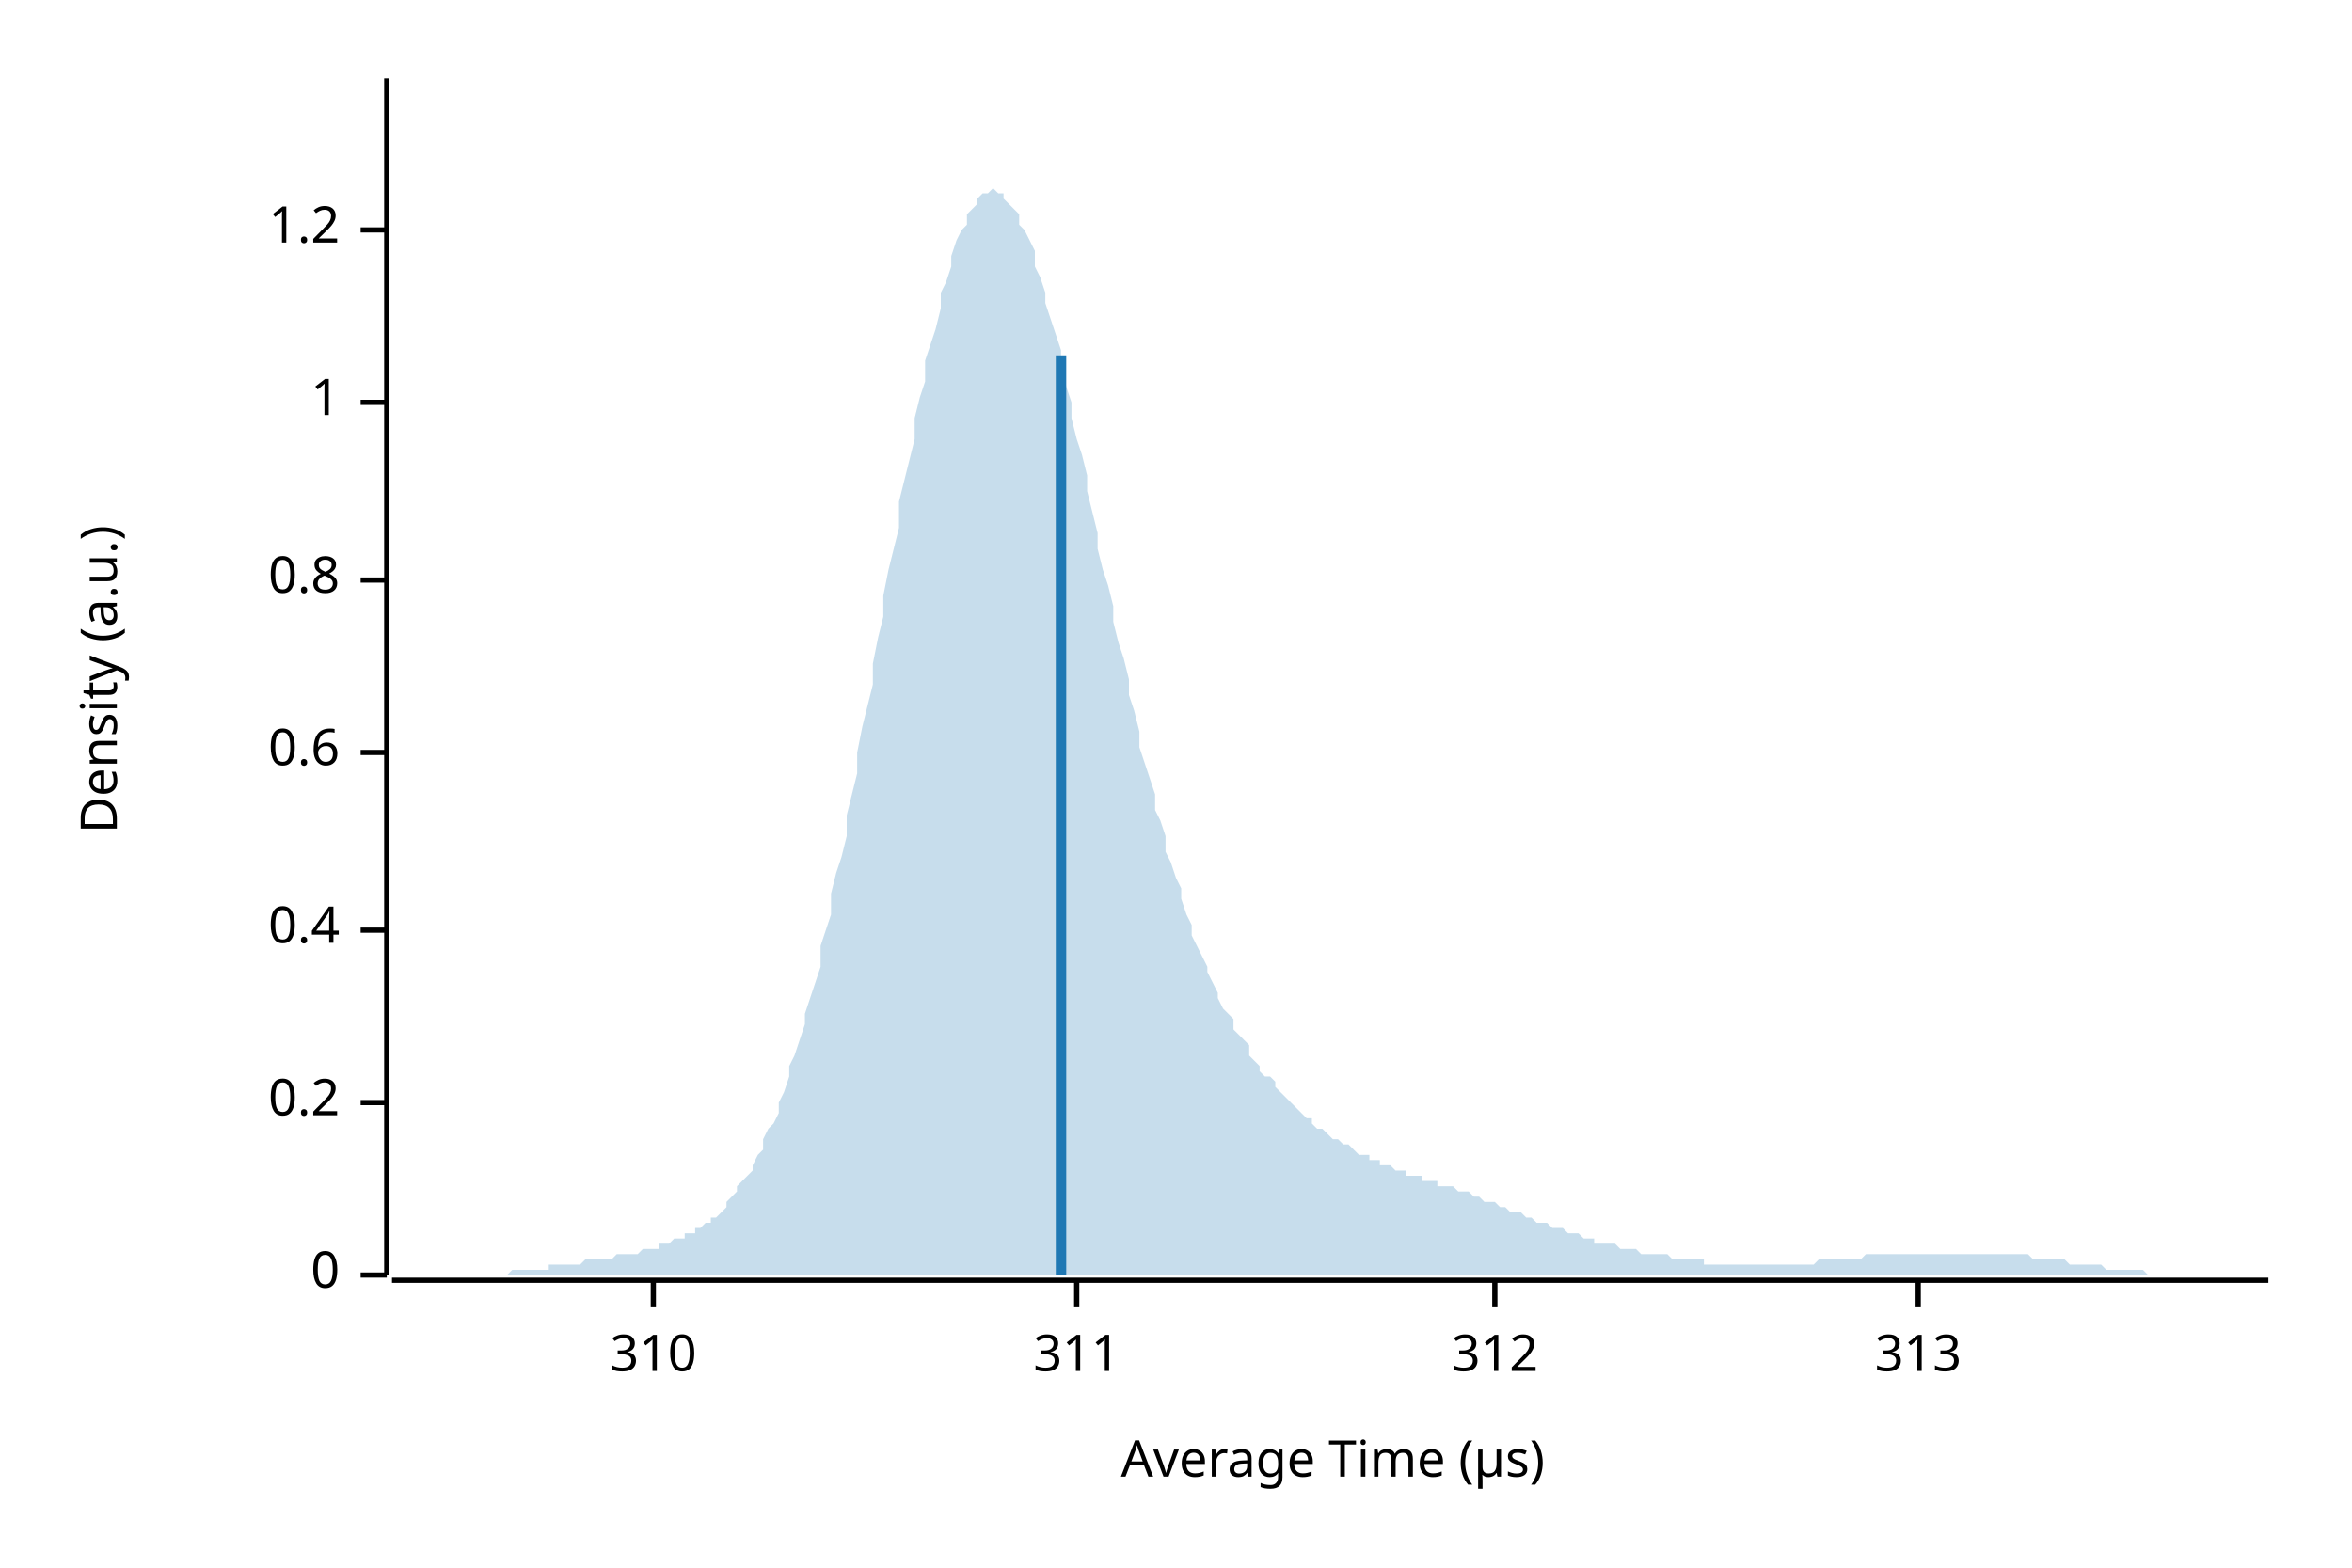
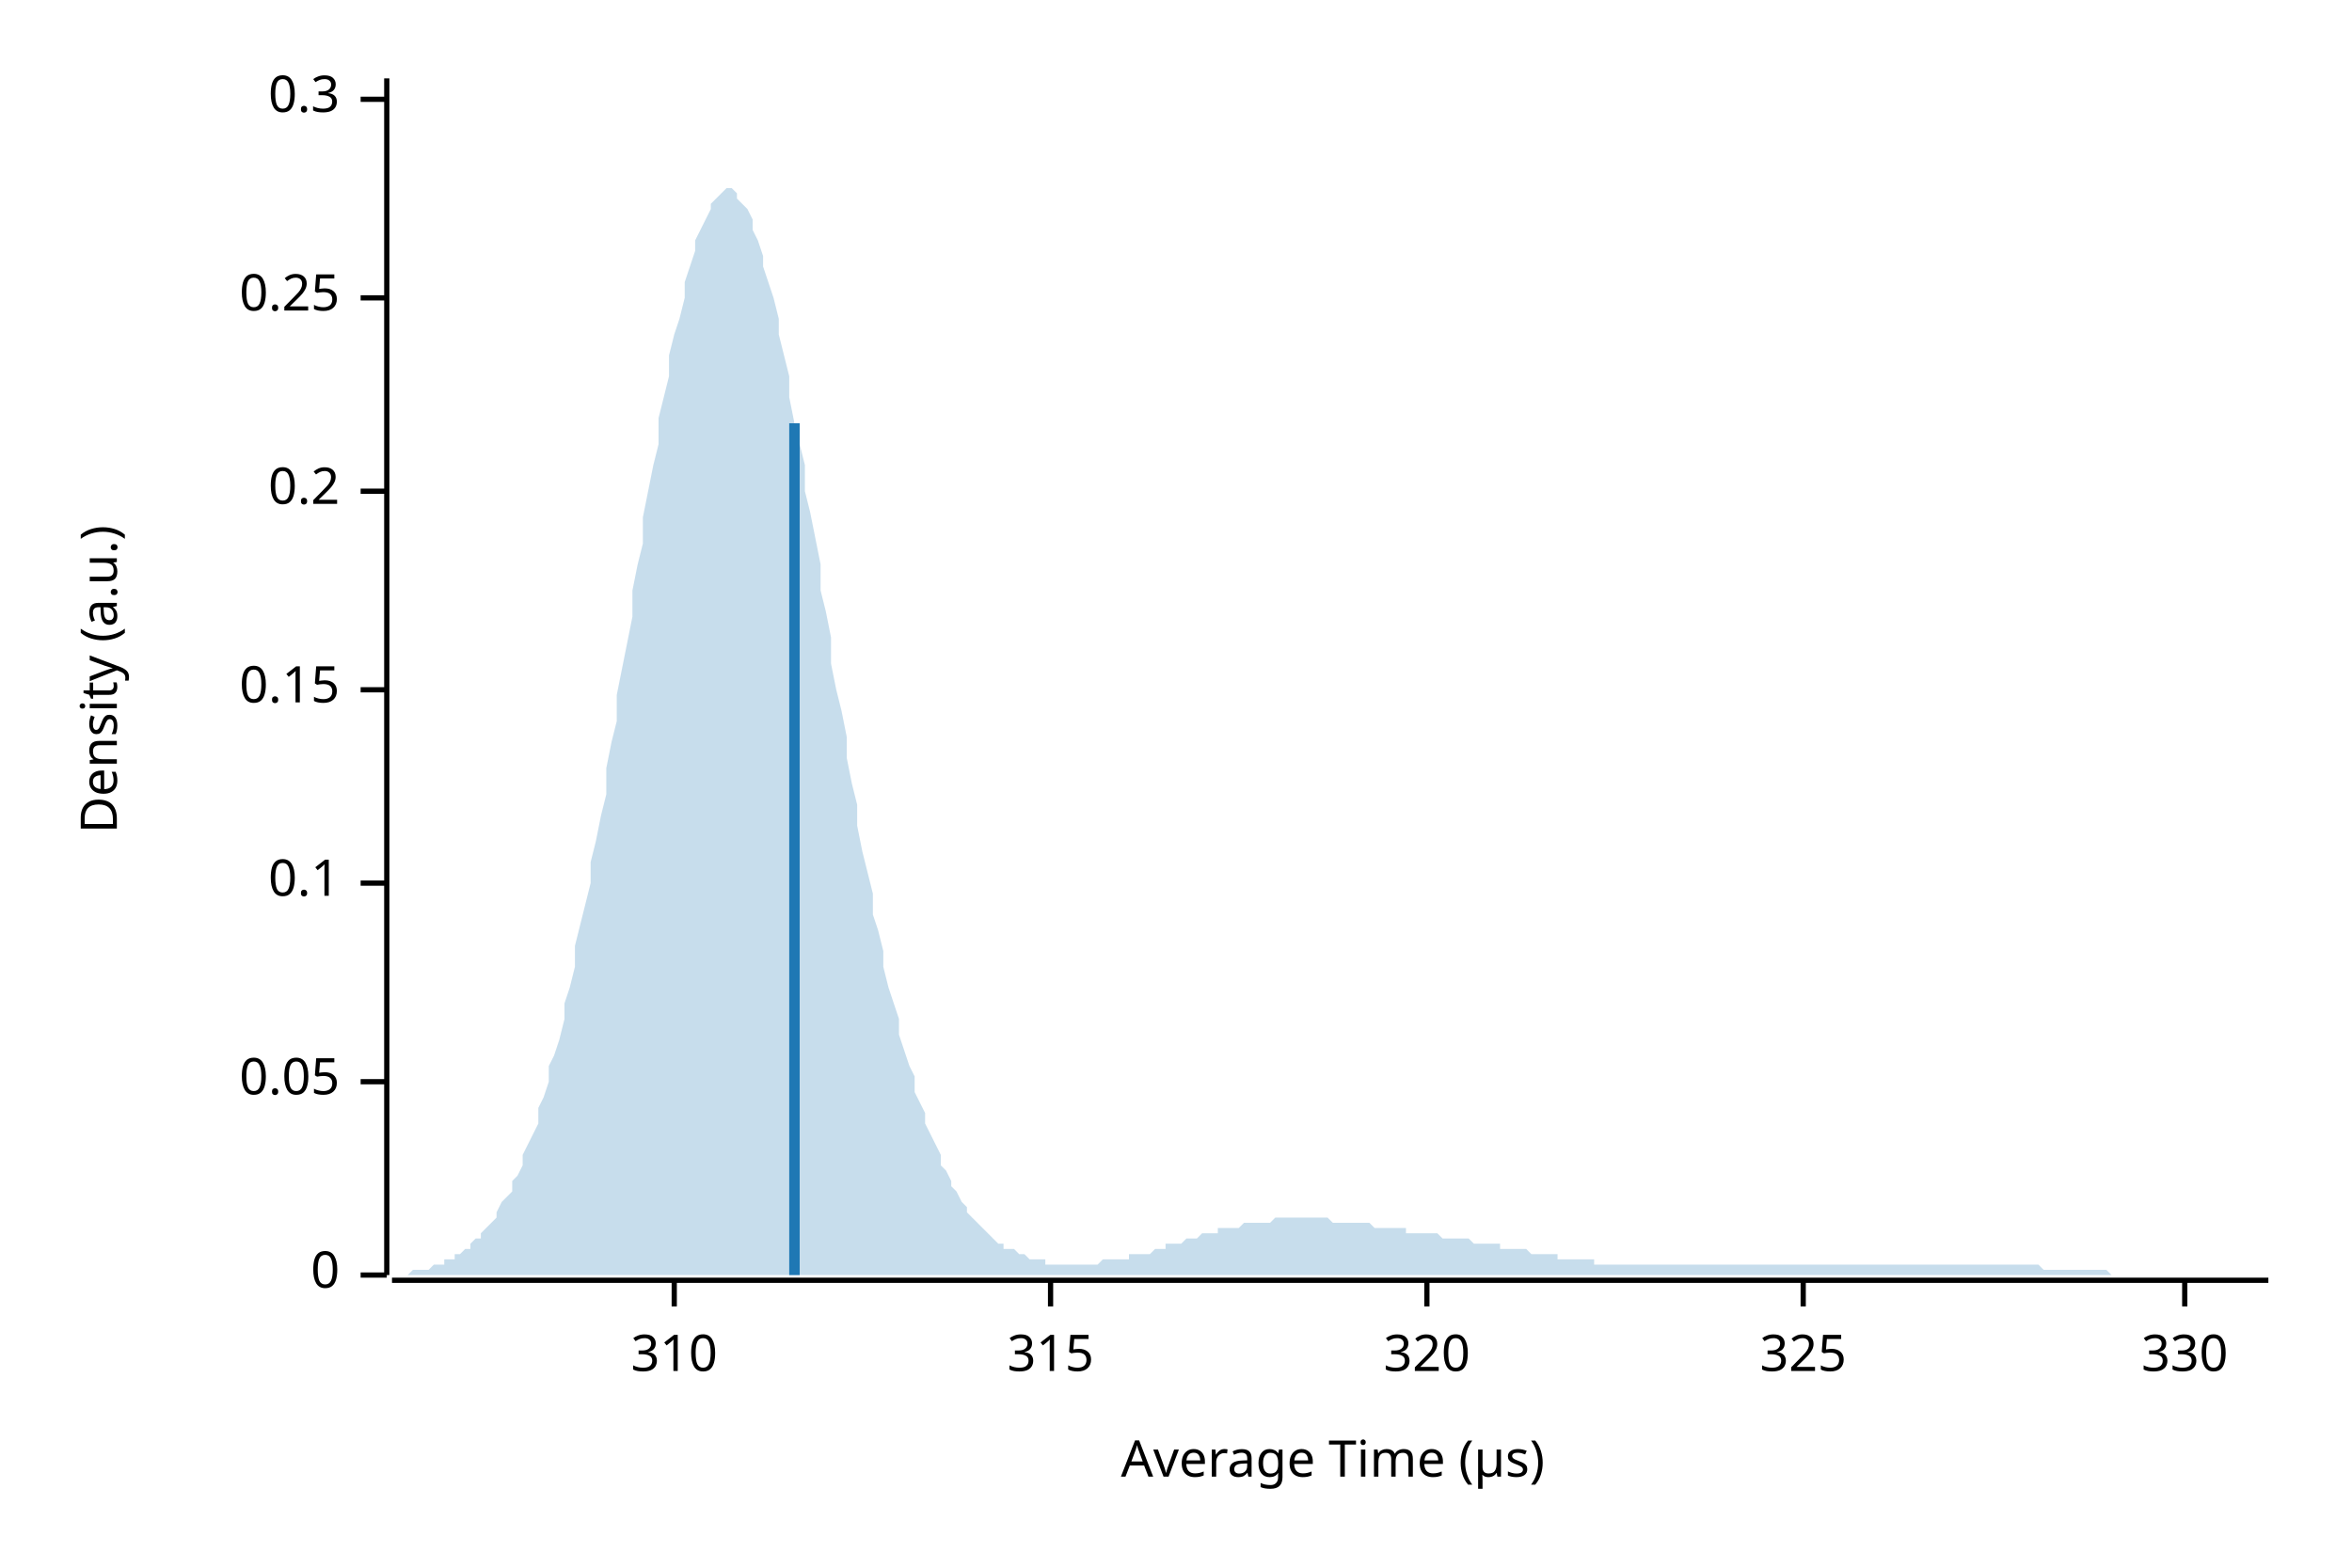
<svg xmlns="http://www.w3.org/2000/svg" width="450" height="300" viewBox="0 0 450 300">
  <text x="15" y="130" dy="0.76em" text-anchor="middle" font-family="sans-serif" font-size="9.677" opacity="1" fill="#000000" transform="rotate(270, 15, 130)">
Density (a.u.)
</text>
  <text x="255" y="285" dy="-0.5ex" text-anchor="middle" font-family="sans-serif" font-size="9.677" opacity="1" fill="#000000">
Average Time (µs)
</text>
  <polyline fill="none" opacity="1" stroke="#000000" stroke-width="1" points="74,15 74,244 " />
  <text x="65" y="244" dy="0.5ex" text-anchor="end" font-family="sans-serif" font-size="9.677" opacity="1" fill="#000000">
0
</text>
  <polyline fill="none" opacity="1" stroke="#000000" stroke-width="1" points="69,244 74,244 " />
-   <text x="65" y="211" dy="0.5ex" text-anchor="end" font-family="sans-serif" font-size="9.677" opacity="1" fill="#000000">
+   <text x="65" y="207" dy="0.5ex" text-anchor="end" font-family="sans-serif" font-size="9.677" opacity="1" fill="#000000">
+ 0.05
+ </text>
+   <polyline fill="none" opacity="1" stroke="#000000" stroke-width="1" points="69,207 74,207 " />
+   <text x="65" y="169" dy="0.5ex" text-anchor="end" font-family="sans-serif" font-size="9.677" opacity="1" fill="#000000">
+ 0.1
+ </text>
+   <polyline fill="none" opacity="1" stroke="#000000" stroke-width="1" points="69,169 74,169 " />
+   <text x="65" y="132" dy="0.5ex" text-anchor="end" font-family="sans-serif" font-size="9.677" opacity="1" fill="#000000">
+ 0.15
+ </text>
+   <polyline fill="none" opacity="1" stroke="#000000" stroke-width="1" points="69,132 74,132 " />
+   <text x="65" y="94" dy="0.5ex" text-anchor="end" font-family="sans-serif" font-size="9.677" opacity="1" fill="#000000">
0.2
</text>
-   <polyline fill="none" opacity="1" stroke="#000000" stroke-width="1" points="69,211 74,211 " />
-   <text x="65" y="178" dy="0.5ex" text-anchor="end" font-family="sans-serif" font-size="9.677" opacity="1" fill="#000000">
- 0.4
+   <polyline fill="none" opacity="1" stroke="#000000" stroke-width="1" points="69,94 74,94 " />
+   <text x="65" y="57" dy="0.5ex" text-anchor="end" font-family="sans-serif" font-size="9.677" opacity="1" fill="#000000">
+ 0.25
</text>
-   <polyline fill="none" opacity="1" stroke="#000000" stroke-width="1" points="69,178 74,178 " />
-   <text x="65" y="144" dy="0.5ex" text-anchor="end" font-family="sans-serif" font-size="9.677" opacity="1" fill="#000000">
- 0.6
+   <polyline fill="none" opacity="1" stroke="#000000" stroke-width="1" points="69,57 74,57 " />
+   <text x="65" y="19" dy="0.5ex" text-anchor="end" font-family="sans-serif" font-size="9.677" opacity="1" fill="#000000">
+ 0.3
</text>
-   <polyline fill="none" opacity="1" stroke="#000000" stroke-width="1" points="69,144 74,144 " />
-   <text x="65" y="111" dy="0.5ex" text-anchor="end" font-family="sans-serif" font-size="9.677" opacity="1" fill="#000000">
- 0.8
- </text>
-   <polyline fill="none" opacity="1" stroke="#000000" stroke-width="1" points="69,111 74,111 " />
-   <text x="65" y="77" dy="0.5ex" text-anchor="end" font-family="sans-serif" font-size="9.677" opacity="1" fill="#000000">
- 1
- </text>
-   <polyline fill="none" opacity="1" stroke="#000000" stroke-width="1" points="69,77 74,77 " />
-   <text x="65" y="44" dy="0.5ex" text-anchor="end" font-family="sans-serif" font-size="9.677" opacity="1" fill="#000000">
- 1.2
- </text>
-   <polyline fill="none" opacity="1" stroke="#000000" stroke-width="1" points="69,44 74,44 " />
+   <polyline fill="none" opacity="1" stroke="#000000" stroke-width="1" points="69,19 74,19 " />
  <polyline fill="none" opacity="1" stroke="#000000" stroke-width="1" points="75,245 434,245 " />
-   <text x="125" y="255" dy="0.76em" text-anchor="middle" font-family="sans-serif" font-size="9.677" opacity="1" fill="#000000">
+   <text x="129" y="255" dy="0.76em" text-anchor="middle" font-family="sans-serif" font-size="9.677" opacity="1" fill="#000000">
310
</text>
-   <polyline fill="none" opacity="1" stroke="#000000" stroke-width="1" points="125,245 125,250 " />
-   <text x="206" y="255" dy="0.76em" text-anchor="middle" font-family="sans-serif" font-size="9.677" opacity="1" fill="#000000">
- 311
+   <polyline fill="none" opacity="1" stroke="#000000" stroke-width="1" points="129,245 129,250 " />
+   <text x="201" y="255" dy="0.76em" text-anchor="middle" font-family="sans-serif" font-size="9.677" opacity="1" fill="#000000">
+ 315
</text>
-   <polyline fill="none" opacity="1" stroke="#000000" stroke-width="1" points="206,245 206,250 " />
-   <text x="286" y="255" dy="0.76em" text-anchor="middle" font-family="sans-serif" font-size="9.677" opacity="1" fill="#000000">
- 312
+   <polyline fill="none" opacity="1" stroke="#000000" stroke-width="1" points="201,245 201,250 " />
+   <text x="273" y="255" dy="0.76em" text-anchor="middle" font-family="sans-serif" font-size="9.677" opacity="1" fill="#000000">
+ 320
</text>
-   <polyline fill="none" opacity="1" stroke="#000000" stroke-width="1" points="286,245 286,250 " />
-   <text x="367" y="255" dy="0.76em" text-anchor="middle" font-family="sans-serif" font-size="9.677" opacity="1" fill="#000000">
- 313
+   <polyline fill="none" opacity="1" stroke="#000000" stroke-width="1" points="273,245 273,250 " />
+   <text x="345" y="255" dy="0.76em" text-anchor="middle" font-family="sans-serif" font-size="9.677" opacity="1" fill="#000000">
+ 325
</text>
-   <polyline fill="none" opacity="1" stroke="#000000" stroke-width="1" points="367,245 367,250 " />
-   <polygon opacity="0.25" fill="#1F78B4" points="75,244 75,244 76,244 77,244 77,244 78,244 79,244 80,244 80,244 81,244 82,244 82,244 83,244 84,244 85,244 85,244 86,244 87,244 87,244 88,244 89,244 90,244 90,244 91,244 92,244 92,244 93,244 94,244 95,244 95,244 96,244 97,244 98,243 98,243 99,243 100,243 100,243 101,243 102,243 103,243 103,243 104,243 105,243 105,242 106,242 107,242 108,242 108,242 109,242 110,242 110,242 111,242 112,241 113,241 113,241 114,241 115,241 116,241 116,241 117,241 118,240 118,240 119,240 120,240 121,240 121,240 122,240 123,239 123,239 124,239 125,239 126,239 126,238 127,238 128,238 128,238 129,237 130,237 131,237 131,236 132,236 133,236 133,235 134,235 135,234 136,234 136,233 137,233 138,232 139,231 139,230 140,229 141,228 141,227 142,226 143,225 144,224 144,223 145,221 146,220 146,218 147,216 148,215 149,213 149,211 150,209 151,206 151,204 152,202 153,199 154,196 154,194 155,191 156,188 157,185 157,181 158,178 159,175 159,171 160,167 161,164 162,160 162,156 163,152 164,148 164,144 165,139 166,135 167,131 167,127 168,122 169,118 169,114 170,109 171,105 172,101 172,96 173,92 174,88 175,84 175,80 176,76 177,73 177,69 178,66 179,63 180,59 180,56 181,54 182,51 182,49 183,46 184,44 185,43 185,41 186,40 187,39 187,38 188,37 189,37 190,36 190,36 191,37 192,37 192,38 193,39 194,40 195,41 195,43 196,44 197,46 198,48 198,51 199,53 200,56 200,58 201,61 202,64 203,67 203,70 204,74 205,77 205,80 206,84 207,87 208,91 208,94 209,98 210,102 210,105 211,109 212,112 213,116 213,119 214,123 215,126 216,130 216,133 217,136 218,140 218,143 219,146 220,149 221,152 221,155 222,157 223,160 223,163 224,165 225,168 226,170 226,172 227,175 228,177 228,179 229,181 230,183 231,185 231,186 232,188 233,190 233,191 234,193 235,194 236,195 236,197 237,198 238,199 239,200 239,202 240,203 241,204 241,205 242,206 243,206 244,207 244,208 245,209 246,210 246,210 247,211 248,212 249,213 249,213 250,214 251,214 251,215 252,216 253,216 254,217 254,217 255,218 256,218 257,219 257,219 258,219 259,220 259,220 260,221 261,221 262,221 262,222 263,222 264,222 264,223 265,223 266,223 267,224 267,224 268,224 269,224 269,225 270,225 271,225 272,225 272,226 273,226 274,226 275,226 275,227 276,227 277,227 277,227 278,227 279,228 280,228 280,228 281,228 282,229 282,229 283,229 284,230 285,230 285,230 286,230 287,231 287,231 288,231 289,232 290,232 290,232 291,232 292,233 292,233 293,233 294,234 295,234 295,234 296,234 297,235 298,235 298,235 299,235 300,236 300,236 301,236 302,236 303,237 303,237 304,237 305,237 305,238 306,238 307,238 308,238 308,238 309,238 310,239 310,239 311,239 312,239 313,239 313,239 314,240 315,240 316,240 316,240 317,240 318,240 318,240 319,240 320,241 321,241 321,241 322,241 323,241 323,241 324,241 325,241 326,241 326,242 327,242 328,242 328,242 329,242 330,242 331,242 331,242 332,242 333,242 333,242 334,242 335,242 336,242 336,242 337,242 338,242 339,242 339,242 340,242 341,242 341,242 342,242 343,242 344,242 344,242 345,242 346,242 346,242 347,242 348,241 349,241 349,241 350,241 351,241 351,241 352,241 353,241 354,241 354,241 355,241 356,241 357,240 357,240 358,240 359,240 359,240 360,240 361,240 362,240 362,240 363,240 364,240 364,240 365,240 366,240 367,240 367,240 368,240 369,240 369,240 370,240 371,240 372,240 372,240 373,240 374,240 375,240 375,240 376,240 377,240 377,240 378,240 379,240 380,240 380,240 381,240 382,240 382,240 383,240 384,240 385,240 385,240 386,240 387,240 387,240 388,240 389,241 390,241 390,241 391,241 392,241 392,241 393,241 394,241 395,241 395,241 396,242 397,242 398,242 398,242 399,242 400,242 400,242 401,242 402,242 403,243 403,243 404,243 405,243 405,243 406,243 407,243 408,243 408,243 409,243 410,243 410,243 411,244 412,244 413,244 413,244 414,244 415,244 416,244 416,244 417,244 418,244 418,244 419,244 420,244 421,244 421,244 422,244 423,244 423,244 424,244 425,244 426,244 426,244 427,244 428,244 428,244 429,244 430,244 431,244 431,244 432,244 433,244 434,244 434,244 75,244 " />
-   <polyline fill="none" opacity="1" stroke="#1F78B4" stroke-width="2" points="203,244 203,68 " />
+   <polyline fill="none" opacity="1" stroke="#000000" stroke-width="1" points="345,245 345,250 " />
+   <text x="418" y="255" dy="0.76em" text-anchor="middle" font-family="sans-serif" font-size="9.677" opacity="1" fill="#000000">
+ 330
+ </text>
+   <polyline fill="none" opacity="1" stroke="#000000" stroke-width="1" points="418,245 418,250 " />
+   <polygon opacity="0.25" fill="#1F78B4" points="75,244 75,244 76,244 77,244 77,244 78,244 79,243 80,243 80,243 81,243 82,243 82,243 83,242 84,242 85,242 85,241 86,241 87,241 87,240 88,240 89,239 90,239 90,238 91,237 92,237 92,236 93,235 94,234 95,233 95,232 96,230 97,229 98,228 98,226 99,225 100,223 100,221 101,219 102,217 103,215 103,212 104,210 105,207 105,204 106,202 107,199 108,195 108,192 109,189 110,185 110,181 111,177 112,173 113,169 113,165 114,161 115,156 116,152 116,147 117,142 118,138 118,133 119,128 120,123 121,118 121,113 122,108 123,104 123,99 124,94 125,89 126,85 126,80 127,76 128,72 128,68 129,64 130,61 131,57 131,54 132,51 133,48 133,46 134,44 135,42 136,40 136,39 137,38 138,37 139,36 139,36 140,36 141,37 141,38 142,39 143,40 144,42 144,44 145,46 146,49 146,51 147,54 148,57 149,61 149,64 150,68 151,72 151,76 152,81 153,85 154,89 154,94 155,98 156,103 157,108 157,113 158,117 159,122 159,127 160,132 161,136 162,141 162,145 163,150 164,154 164,158 165,163 166,167 167,171 167,175 168,178 169,182 169,185 170,189 171,192 172,195 172,198 173,201 174,204 175,206 175,209 176,211 177,213 177,215 178,217 179,219 180,221 180,223 181,224 182,226 182,227 183,228 184,230 185,231 185,232 186,233 187,234 187,234 188,235 189,236 190,237 190,237 191,238 192,238 192,239 193,239 194,239 195,240 195,240 196,240 197,241 198,241 198,241 199,241 200,241 200,242 201,242 202,242 203,242 203,242 204,242 205,242 205,242 206,242 207,242 208,242 208,242 209,242 210,242 210,242 211,241 212,241 213,241 213,241 214,241 215,241 216,241 216,240 217,240 218,240 218,240 219,240 220,240 221,239 221,239 222,239 223,239 223,238 224,238 225,238 226,238 226,238 227,237 228,237 228,237 229,237 230,236 231,236 231,236 232,236 233,236 233,235 234,235 235,235 236,235 236,235 237,235 238,234 239,234 239,234 240,234 241,234 241,234 242,234 243,234 244,233 244,233 245,233 246,233 246,233 247,233 248,233 249,233 249,233 250,233 251,233 251,233 252,233 253,233 254,233 254,233 255,234 256,234 257,234 257,234 258,234 259,234 259,234 260,234 261,234 262,234 262,234 263,235 264,235 264,235 265,235 266,235 267,235 267,235 268,235 269,235 269,236 270,236 271,236 272,236 272,236 273,236 274,236 275,236 275,236 276,237 277,237 277,237 278,237 279,237 280,237 280,237 281,237 282,238 282,238 283,238 284,238 285,238 285,238 286,238 287,238 287,239 288,239 289,239 290,239 290,239 291,239 292,239 292,239 293,240 294,240 295,240 295,240 296,240 297,240 298,240 298,241 299,241 300,241 300,241 301,241 302,241 303,241 303,241 304,241 305,241 305,242 306,242 307,242 308,242 308,242 309,242 310,242 310,242 311,242 312,242 313,242 313,242 314,242 315,242 316,242 316,242 317,242 318,242 318,242 319,242 320,242 321,242 321,242 322,242 323,242 323,242 324,242 325,242 326,242 326,242 327,242 328,242 328,242 329,242 330,242 331,242 331,242 332,242 333,242 333,242 334,242 335,242 336,242 336,242 337,242 338,242 339,242 339,242 340,242 341,242 341,242 342,242 343,242 344,242 344,242 345,242 346,242 346,242 347,242 348,242 349,242 349,242 350,242 351,242 351,242 352,242 353,242 354,242 354,242 355,242 356,242 357,242 357,242 358,242 359,242 359,242 360,242 361,242 362,242 362,242 363,242 364,242 364,242 365,242 366,242 367,242 367,242 368,242 369,242 369,242 370,242 371,242 372,242 372,242 373,242 374,242 375,242 375,242 376,242 377,242 377,242 378,242 379,242 380,242 380,242 381,242 382,242 382,242 383,242 384,242 385,242 385,242 386,242 387,242 387,242 388,242 389,242 390,242 390,242 391,243 392,243 392,243 393,243 394,243 395,243 395,243 396,243 397,243 398,243 398,243 399,243 400,243 400,243 401,243 402,243 403,243 403,243 404,244 405,244 405,244 406,244 407,244 408,244 408,244 409,244 410,244 410,244 411,244 412,244 413,244 413,244 414,244 415,244 416,244 416,244 417,244 418,244 418,244 419,244 420,244 421,244 421,244 422,244 423,244 423,244 424,244 425,244 426,244 426,244 427,244 428,244 428,244 429,244 430,244 431,244 431,244 432,244 433,244 434,244 434,244 75,244 " />
+   <polyline fill="none" opacity="1" stroke="#1F78B4" stroke-width="2" points="152,244 152,81 " />
</svg>
